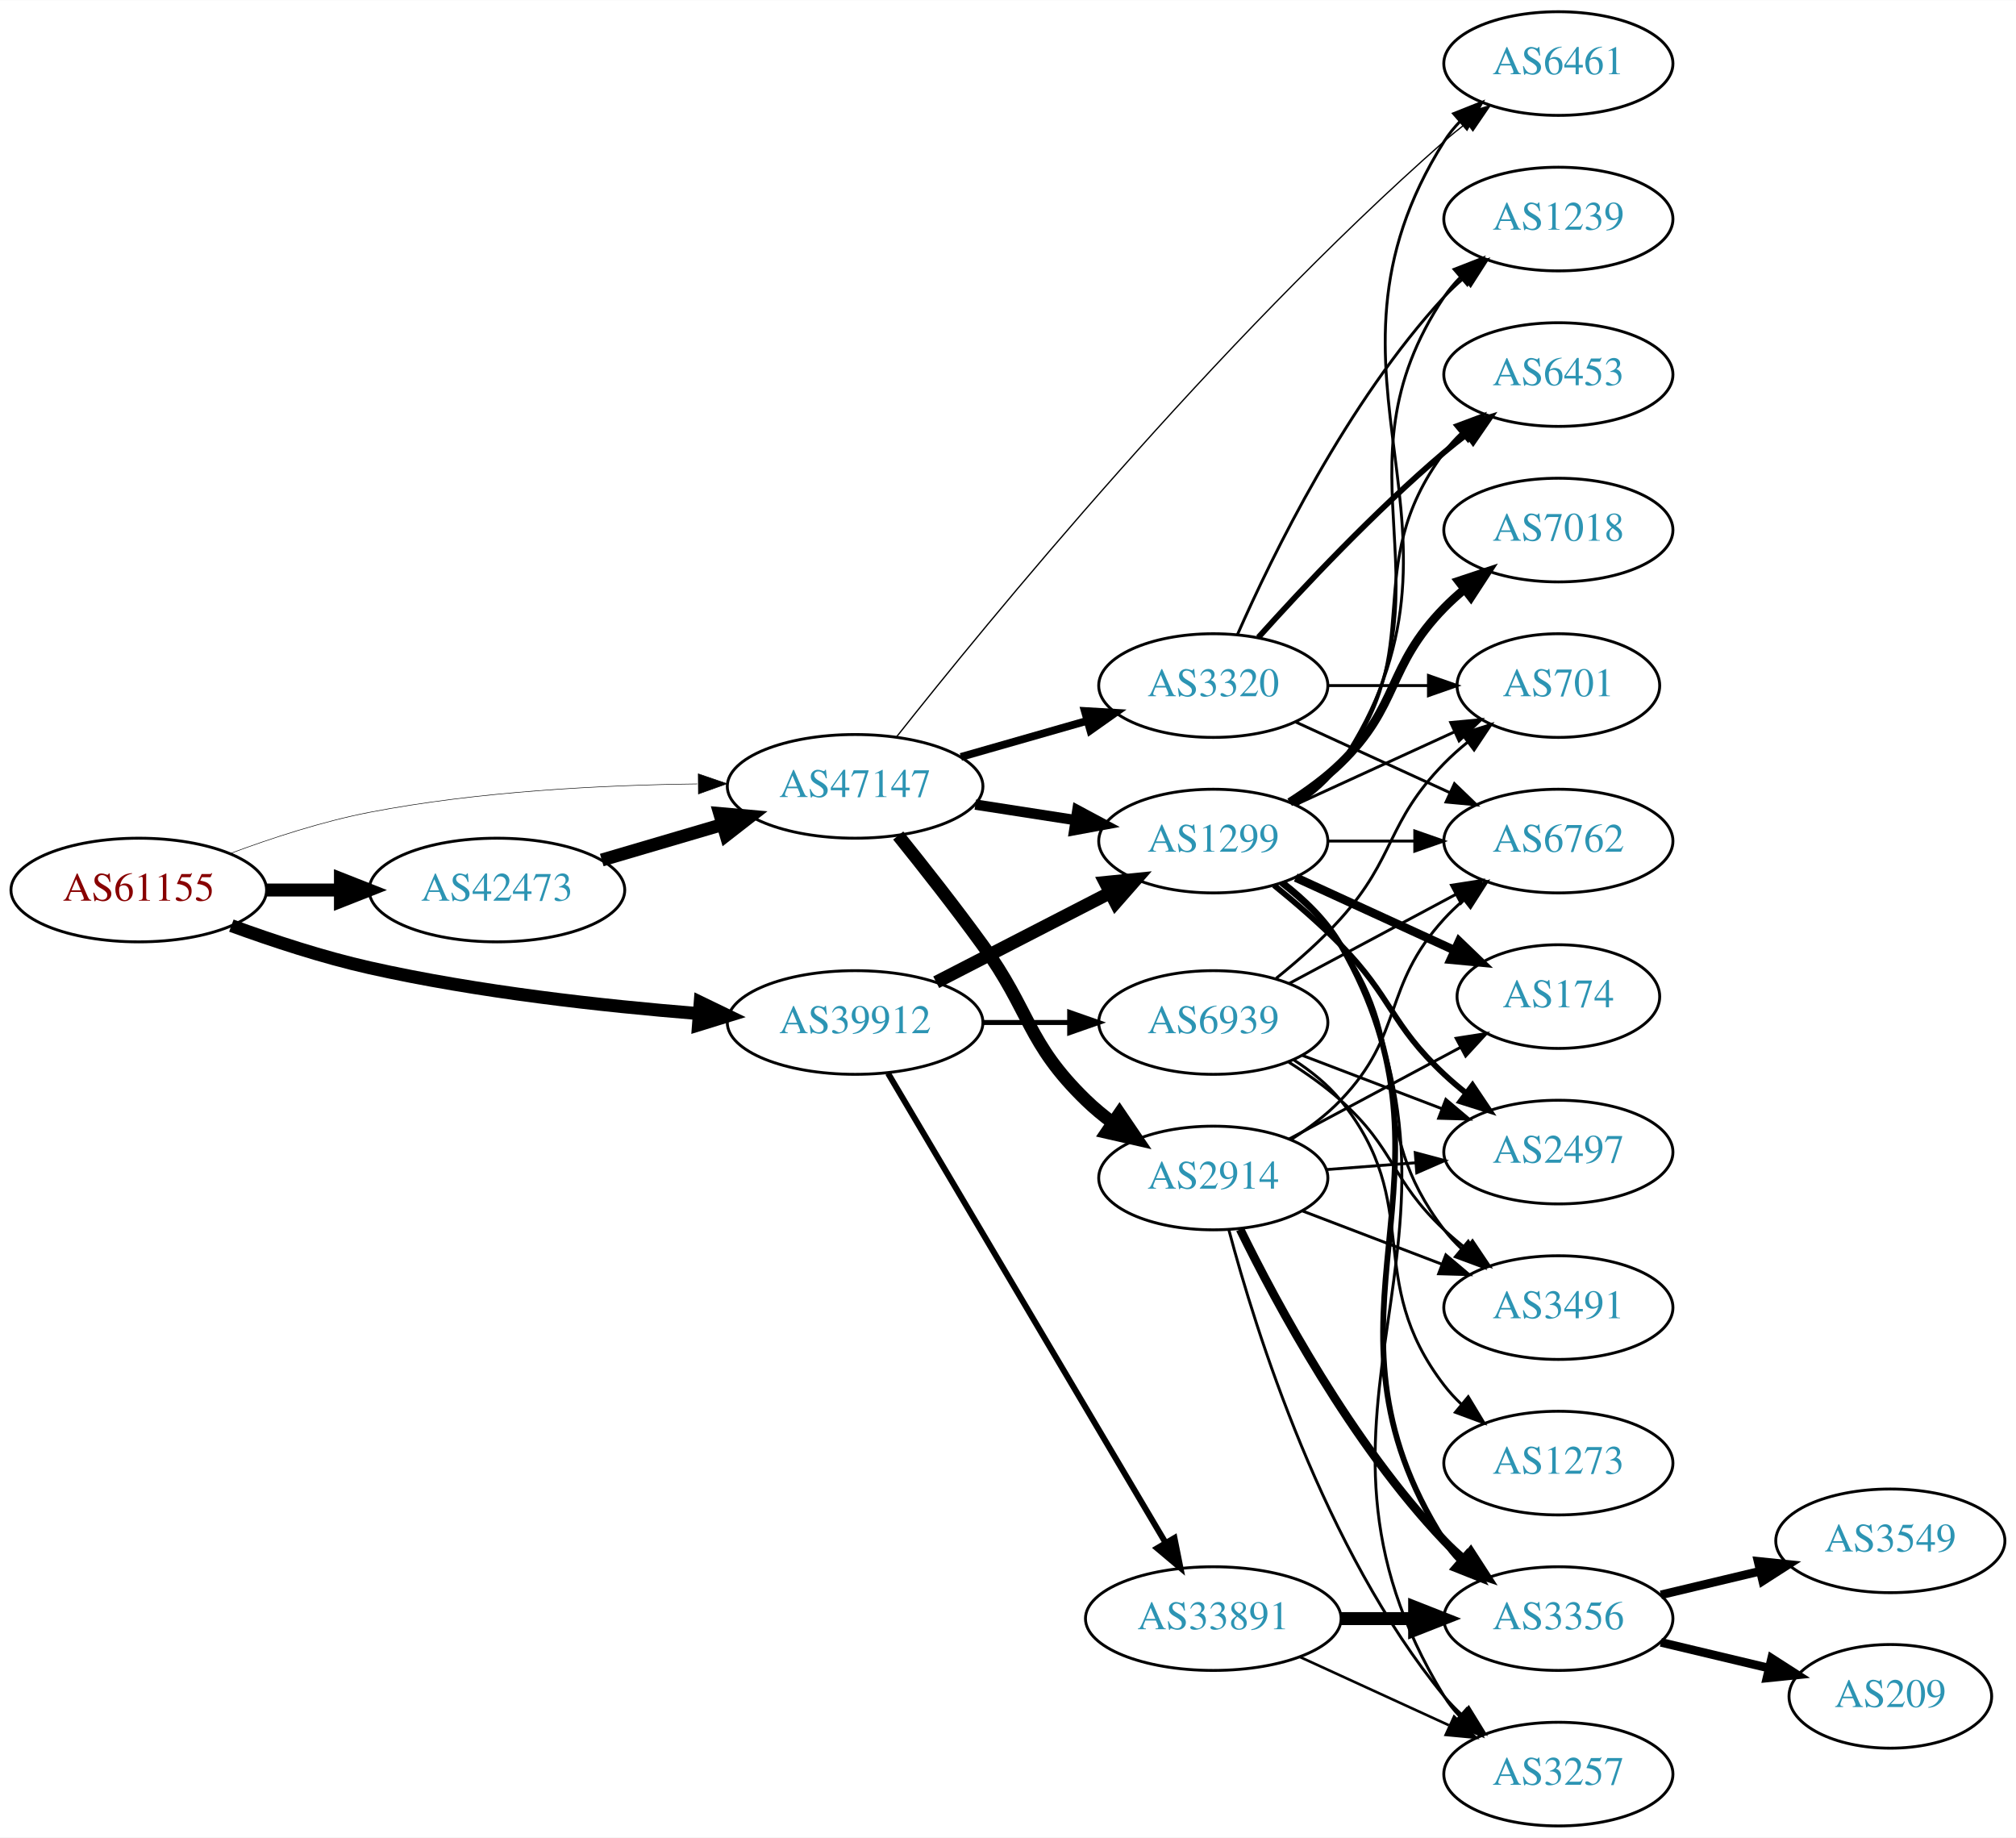
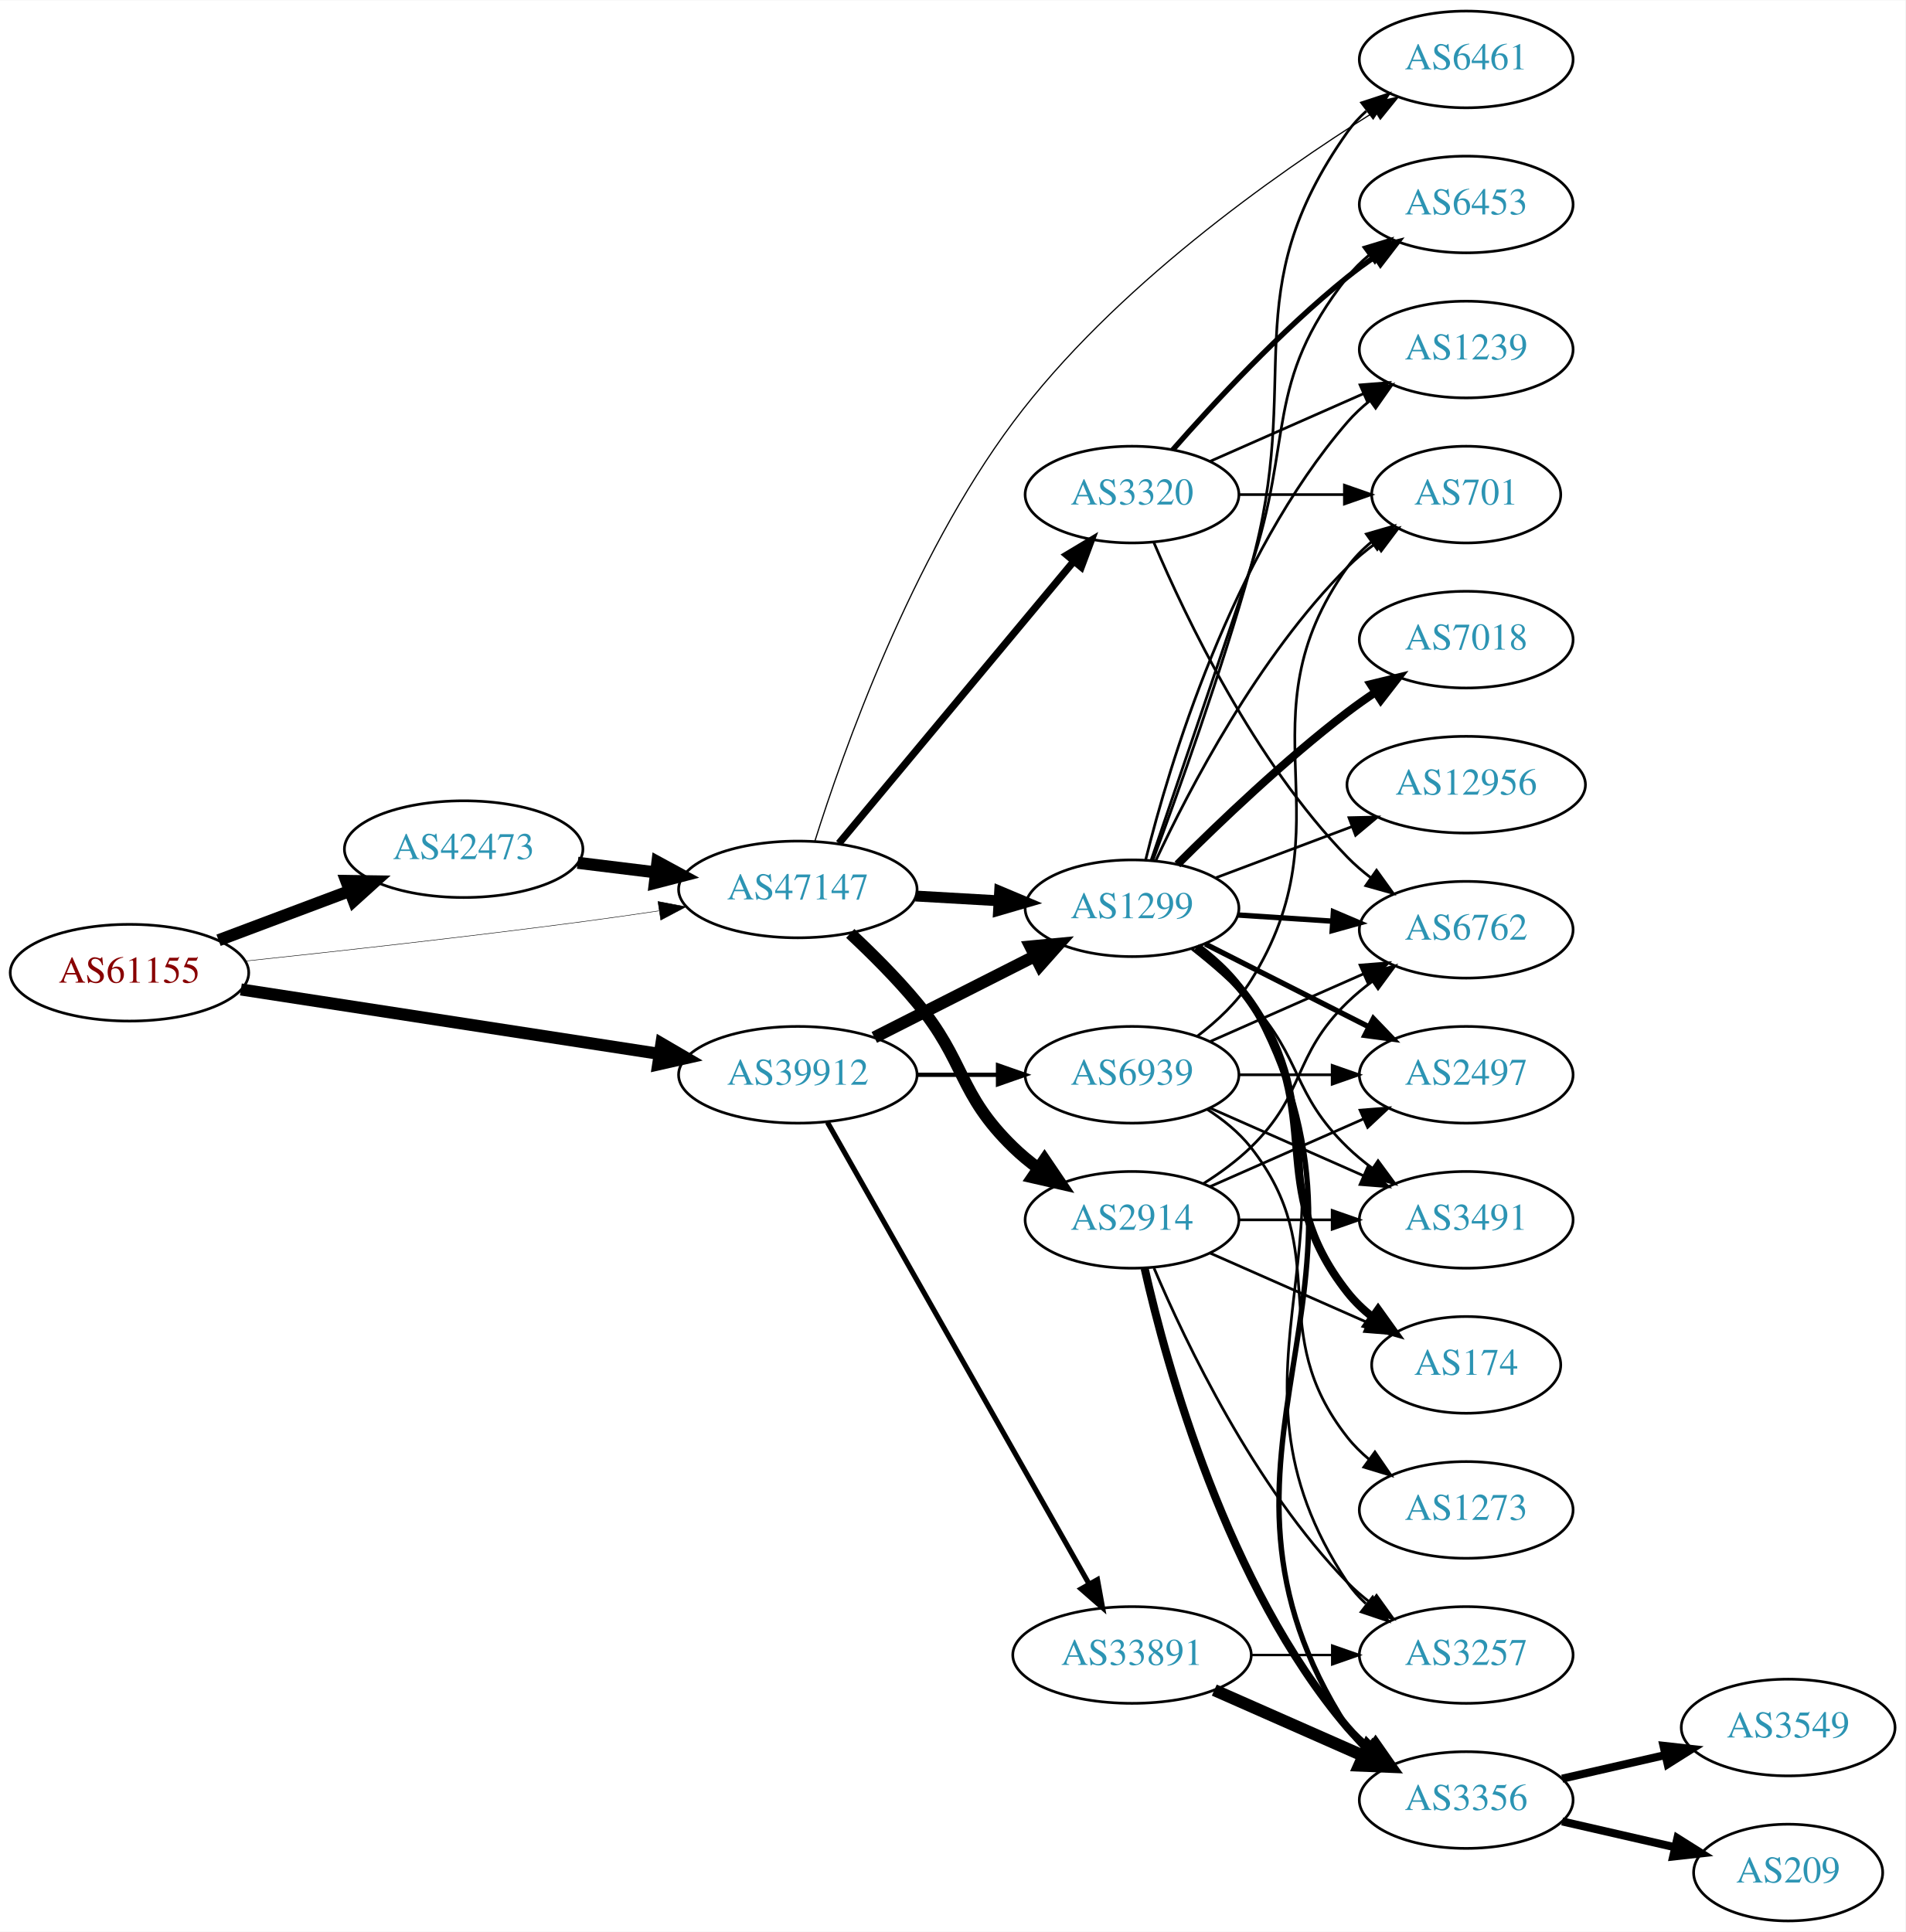
- <svg xmlns="http://www.w3.org/2000/svg" xmlns:xlink="http://www.w3.org/1999/xlink" width="700pt" height="638pt" viewBox="0.00 0.00 700.15 638.00">
-   <g id="graph0" class="graph" transform="scale(1 1) rotate(0) translate(4 634)">
-     <polygon fill="white" stroke="none" points="-4,4 -4,-634 696.155,-634 696.155,4 -4,4" />
+ <svg xmlns="http://www.w3.org/2000/svg" xmlns:xlink="http://www.w3.org/1999/xlink" width="709pt" height="719pt" viewBox="0.00 0.00 709.25 719.00">
+   <g id="graph0" class="graph" transform="scale(1 1) rotate(0) translate(4 715)">
+     <polygon fill="white" stroke="none" points="-4,4 -4,-715 705.254,-715 705.254,4 -4,4" />
    <g id="node1" class="node">
      <g id="a_node1">
        <a xlink:href="/asn/61155" xlink:title="AS61155 ~ CUBiT IT Solutions GmbH [AT]">
-           <ellipse fill="#ffffff" stroke="black" cx="44.196" cy="-325" rx="44.393" ry="18" />
-           <text text-anchor="middle" x="44.196" y="-321.3" font-family="Times,serif" font-size="14.00" fill="#880000">AS61155</text>
+           <ellipse fill="#ffffff" stroke="black" cx="44.196" cy="-353" rx="44.393" ry="18" />
+           <text text-anchor="middle" x="44.196" y="-349.3" font-family="Times,serif" font-size="14.00" fill="#880000">AS61155</text>
        </a>
      </g>
    </g>
    <g id="node2" class="node">
      <g id="a_node2">
        <a xlink:href="/asn/39912" xlink:title="AS39912 ~ oja.at GmbH [AT]">
-           <ellipse fill="#ffffff" stroke="black" cx="292.98" cy="-279" rx="44.393" ry="18" />
-           <text text-anchor="middle" x="292.98" y="-275.3" font-family="Times,serif" font-size="14.00" fill="#2c94b3">AS39912</text>
+           <ellipse fill="#ffffff" stroke="black" cx="292.98" cy="-315" rx="44.393" ry="18" />
+           <text text-anchor="middle" x="292.98" y="-311.3" font-family="Times,serif" font-size="14.00" fill="#2c94b3">AS39912</text>
        </a>
      </g>
    </g>
    <g id="edge1" class="edge">
-       <path fill="none" stroke="black" stroke-width="4.5" d="M76.35,-312.641C90.762,-307.376 108.234,-301.626 124.392,-298 162.032,-289.554 205.315,-284.769 238.464,-282.114" />
-       <polygon fill="black" stroke="black" stroke-width="4.5" points="239.177,-286.009 248.85,-281.325 238.581,-278.156 239.177,-286.009" />
+       <path fill="none" stroke="black" stroke-width="4.5" d="M85.671,-346.768C128.259,-340.21 195.373,-329.876 241.418,-322.786" />
+       <polygon fill="black" stroke="black" stroke-width="4.5" points="242.199,-326.649 251.483,-321.236 241,-318.866 242.199,-326.649" />
    </g>
    <g id="node3" class="node">
      <g id="a_node3">
        <a xlink:href="/asn/42473" xlink:title="AS42473 ~ ANEXIA Internetdienstleistungs GmbH [AT]">
-           <ellipse fill="#ffffff" stroke="black" cx="168.588" cy="-325" rx="44.393" ry="18" />
-           <text text-anchor="middle" x="168.588" y="-321.3" font-family="Times,serif" font-size="14.00" fill="#2c94b3">AS42473</text>
+           <ellipse fill="#ffffff" stroke="black" cx="168.588" cy="-399" rx="44.393" ry="18" />
+           <text text-anchor="middle" x="168.588" y="-395.3" font-family="Times,serif" font-size="14.00" fill="#2c94b3">AS42473</text>
        </a>
      </g>
    </g>
    <g id="edge2" class="edge">
-       <path fill="none" stroke="black" stroke-width="4.5" d="M88.692,-325C96.898,-325 105.569,-325 114.041,-325" />
-       <polygon fill="black" stroke="black" stroke-width="4.5" points="114.233,-328.938 124.233,-325 114.233,-321.063 114.233,-328.938" />
+       <path fill="none" stroke="black" stroke-width="4.5" d="M77.353,-365.086C92.251,-370.685 110.138,-377.408 126.043,-383.386" />
+       <polygon fill="black" stroke="black" stroke-width="4.5" points="124.9,-387.162 135.646,-386.995 127.67,-379.791 124.9,-387.162" />
    </g>
    <g id="node4" class="node">
      <g id="a_node4">
        <a xlink:href="/asn/47147" xlink:title="AS47147 ~ ANEXIA Internetdienstleistungs GmbH [AT]">
-           <ellipse fill="#ffffff" stroke="black" cx="292.98" cy="-361" rx="44.393" ry="18" />
-           <text text-anchor="middle" x="292.98" y="-357.3" font-family="Times,serif" font-size="14.00" fill="#2c94b3">AS47147</text>
+           <ellipse fill="#ffffff" stroke="black" cx="292.98" cy="-384" rx="44.393" ry="18" />
+           <text text-anchor="middle" x="292.98" y="-380.3" font-family="Times,serif" font-size="14.00" fill="#2c94b3">AS47147</text>
        </a>
      </g>
    </g>
    <g id="edge3" class="edge">
-       <path fill="none" stroke="black" stroke-width="0.188" d="M75.879,-337.662C90.344,-343.056 107.991,-348.827 124.392,-352 161.95,-359.266 205.064,-361.447 238.156,-361.847" />
-       <polygon fill="black" stroke="black" stroke-width="0.188" points="238.504,-365.349 248.528,-361.918 238.553,-358.349 238.504,-365.349" />
+       <path fill="none" stroke="black" stroke-width="0.18" d="M87.262,-357.328C121.188,-360.924 170.113,-366.35 212.784,-372 221.997,-373.22 231.797,-374.62 241.249,-376.025" />
+       <polygon fill="black" stroke="black" stroke-width="0.18" points="240.916,-379.514 251.326,-377.541 241.958,-372.592 240.916,-379.514" />
    </g>
    <g id="node5" class="node">
      <g id="a_node5">
        <a xlink:href="/asn/1299" xlink:title="AS1299 ~ Telia Carrier [EU]">
-           <ellipse fill="#ffffff" stroke="black" cx="417.373" cy="-342" rx="39.794" ry="18" />
-           <text text-anchor="middle" x="417.373" y="-338.3" font-family="Times,serif" font-size="14.00" fill="#2c94b3">AS1299</text>
+           <ellipse fill="#ffffff" stroke="black" cx="417.373" cy="-377" rx="39.794" ry="18" />
+           <text text-anchor="middle" x="417.373" y="-373.3" font-family="Times,serif" font-size="14.00" fill="#2c94b3">AS1299</text>
        </a>
      </g>
    </g>
    <g id="edge4" class="edge">
-       <path fill="none" stroke="black" stroke-width="4.5" d="M321.143,-292.982C338.937,-302.141 362.358,-314.197 381.521,-324.061" />
-       <polygon fill="black" stroke="black" stroke-width="4.5" points="379.849,-327.628 390.543,-328.704 383.453,-320.627 379.849,-327.628" />
+       <path fill="none" stroke="black" stroke-width="4.5" d="M321.448,-328.914C339.133,-337.873 362.285,-349.601 381.297,-359.232" />
+       <polygon fill="black" stroke="black" stroke-width="4.5" points="379.555,-362.763 390.255,-363.77 383.113,-355.738 379.555,-362.763" />
    </g>
    <g id="node6" class="node">
      <g id="a_node6">
        <a xlink:href="/asn/33891" xlink:title="AS33891 ~ CORE-BACKBONE GMBH GLOBAL NETWORK [DE]">
-           <ellipse fill="#ffffff" stroke="black" cx="417.373" cy="-72" rx="44.393" ry="18" />
-           <text text-anchor="middle" x="417.373" y="-68.3" font-family="Times,serif" font-size="14.00" fill="#2c94b3">AS33891</text>
+           <ellipse fill="#ffffff" stroke="black" cx="417.373" cy="-99" rx="44.393" ry="18" />
+           <text text-anchor="middle" x="417.373" y="-95.3" font-family="Times,serif" font-size="14.00" fill="#2c94b3">AS33891</text>
        </a>
      </g>
    </g>
    <g id="edge5" class="edge">
-       <path fill="none" stroke="black" stroke-width="2.077" d="M304.415,-261.351C325.958,-224.917 375.451,-141.209 400.796,-98.345" />
-       <polygon fill="black" stroke="black" stroke-width="2.077" points="403.887,-99.993 405.964,-89.604 397.861,-96.431 403.887,-99.993" />
+       <path fill="none" stroke="black" stroke-width="1.929" d="M303.996,-297.324C325.476,-259.416 376.07,-170.127 401.39,-125.441" />
+       <polygon fill="black" stroke="black" stroke-width="1.929" points="404.505,-127.043 406.39,-116.617 398.415,-123.592 404.505,-127.043" />
    </g>
    <g id="node7" class="node">
      <g id="a_node7">
        <a xlink:href="/asn/6939" xlink:title="AS6939 ~ Hurricane Electric LLC [US]">
-           <ellipse fill="#ffffff" stroke="black" cx="417.373" cy="-279" rx="39.794" ry="18" />
-           <text text-anchor="middle" x="417.373" y="-275.3" font-family="Times,serif" font-size="14.00" fill="#2c94b3">AS6939</text>
+           <ellipse fill="#ffffff" stroke="black" cx="417.373" cy="-315" rx="39.794" ry="18" />
+           <text text-anchor="middle" x="417.373" y="-311.3" font-family="Times,serif" font-size="14.00" fill="#2c94b3">AS6939</text>
        </a>
      </g>
    </g>
    <g id="edge6" class="edge">
-       <path fill="none" stroke="black" stroke-width="1.731" d="M337.476,-279C347.165,-279 357.502,-279 367.394,-279" />
-       <polygon fill="black" stroke="black" stroke-width="1.731" points="367.497,-282.5 377.497,-279 367.497,-275.5 367.497,-282.5" />
-     </g>
-     <g id="edge22" class="edge">
-       <path fill="none" stroke="black" stroke-width="4.5" d="M204.989,-335.413C218.056,-339.256 233.043,-343.664 246.854,-347.727" />
-       <polygon fill="black" stroke="black" stroke-width="4.5" points="245.954,-351.566 256.659,-350.611 248.177,-344.011 245.954,-351.566" />
+       <path fill="none" stroke="black" stroke-width="1.607" d="M337.476,-315C347.165,-315 357.502,-315 367.394,-315" />
+       <polygon fill="black" stroke="black" stroke-width="1.607" points="367.497,-318.5 377.497,-315 367.497,-311.5 367.497,-318.5" />
    </g>
    <g id="edge23" class="edge">
-       <path fill="none" stroke="black" stroke-width="3.6" d="M334.735,-354.673C345.809,-352.954 357.892,-351.078 369.285,-349.31" />
-       <polygon fill="black" stroke="black" stroke-width="3.6" points="370.161,-352.716 379.506,-347.723 369.087,-345.799 370.161,-352.716" />
+       <path fill="none" stroke="black" stroke-width="4.5" d="M211.025,-393.922C220.392,-392.774 230.452,-391.541 240.186,-390.348" />
+       <polygon fill="black" stroke="black" stroke-width="4.5" points="240.723,-394.249 250.17,-389.124 239.765,-386.432 240.723,-394.249" />
+     </g>
+     <g id="edge24" class="edge">
+       <path fill="none" stroke="black" stroke-width="4.05" d="M336.787,-381.552C346.817,-380.978 357.574,-380.363 367.834,-379.776" />
+       <polygon fill="black" stroke="black" stroke-width="4.05" points="368.102,-383.31 377.883,-379.201 367.697,-376.234 368.102,-383.31" />
    </g>
    <g id="node14" class="node">
      <g id="a_node14">
-         <a xlink:href="/asn/6461" xlink:title="AS6461 ~ Zayo Bandwidth [US]">
-           <ellipse fill="#ffffff" stroke="black" cx="537.215" cy="-612" rx="39.794" ry="18" />
-           <text text-anchor="middle" x="537.215" y="-608.3" font-family="Times,serif" font-size="14.00" fill="#2c94b3">AS6461</text>
-         </a>
-       </g>
-     </g>
-     <g id="edge26" class="edge">
-       <path fill="none" stroke="black" stroke-width="0.45" d="M307.383,-378.207C338.383,-417.422 418.456,-515.409 497.569,-585 500.027,-587.162 502.66,-589.308 505.354,-591.39" />
-       <polygon fill="black" stroke="black" stroke-width="0.45" points="503.377,-594.28 513.503,-597.394 507.529,-588.645 503.377,-594.28" />
-     </g>
-     <g id="node21" class="node">
-       <g id="a_node21">
-         <a xlink:href="/asn/2914" xlink:title="AS2914 ~ NTT America, Inc. [US]">
-           <ellipse fill="#ffffff" stroke="black" cx="417.373" cy="-225" rx="39.794" ry="18" />
-           <text text-anchor="middle" x="417.373" y="-221.3" font-family="Times,serif" font-size="14.00" fill="#2c94b3">AS2914</text>
-         </a>
-       </g>
-     </g>
-     <g id="edge24" class="edge">
-       <path fill="none" stroke="black" stroke-width="4.5" d="M307.949,-343.924C316.584,-333.197 327.775,-318.979 337.176,-306 354.097,-282.64 352.483,-272.094 373.176,-252 376.022,-249.237 379.195,-246.614 382.496,-244.166" />
-       <polygon fill="black" stroke="black" stroke-width="4.5" points="384.808,-247.355 390.843,-238.462 380.365,-240.852 384.808,-247.355" />
+         <a xlink:href="/asn/6461" xlink:title="AS6461 ~ ZAYO-6461 [US]">
+           <ellipse fill="#ffffff" stroke="black" cx="541.765" cy="-693" rx="39.794" ry="18" />
+           <text text-anchor="middle" x="541.765" y="-689.3" font-family="Times,serif" font-size="14.00" fill="#2c94b3">AS6461</text>
+         </a>
+       </g>
+     </g>
+     <g id="edge27" class="edge">
+       <path fill="none" stroke="black" stroke-width="0.45" d="M299.286,-401.873C309.696,-434.973 335.144,-507.075 373.176,-558 410.479,-607.948 470.352,-650.137 507.525,-673.462" />
+       <polygon fill="black" stroke="black" stroke-width="0.45" points="506.112,-676.703 516.46,-678.979 509.79,-670.747 506.112,-676.703" />
    </g>
    <g id="node22" class="node">
      <g id="a_node22">
        <a xlink:href="/asn/3320" xlink:title="AS3320 ~ DTAG [DE]">
-           <ellipse fill="#ffffff" stroke="black" cx="417.373" cy="-396" rx="39.794" ry="18" />
-           <text text-anchor="middle" x="417.373" y="-392.3" font-family="Times,serif" font-size="14.00" fill="#2c94b3">AS3320</text>
+           <ellipse fill="#ffffff" stroke="black" cx="417.373" cy="-531" rx="39.794" ry="18" />
+           <text text-anchor="middle" x="417.373" y="-527.3" font-family="Times,serif" font-size="14.00" fill="#2c94b3">AS3320</text>
        </a>
      </g>
    </g>
    <g id="edge25" class="edge">
-       <path fill="none" stroke="black" stroke-width="2.7" d="M329.71,-371.218C343.469,-375.152 359.318,-379.684 373.67,-383.788" />
-       <polygon fill="black" stroke="black" stroke-width="2.7" points="372.745,-387.164 383.322,-386.549 374.67,-380.434 372.745,-387.164" />
+       <path fill="none" stroke="black" stroke-width="2.7" d="M308.26,-401.15C329.817,-427.042 370.785,-476.247 395.633,-506.09" />
+       <polygon fill="black" stroke="black" stroke-width="2.7" points="393.096,-508.513 402.184,-513.959 398.475,-504.034 393.096,-508.513" />
+     </g>
+     <g id="node23" class="node">
+       <g id="a_node23">
+         <a xlink:href="/asn/2914" xlink:title="AS2914 ~ NTT America, Inc. [US]">
+           <ellipse fill="#ffffff" stroke="black" cx="417.373" cy="-261" rx="39.794" ry="18" />
+           <text text-anchor="middle" x="417.373" y="-257.3" font-family="Times,serif" font-size="14.00" fill="#2c94b3">AS2914</text>
+         </a>
+       </g>
+     </g>
+     <g id="edge26" class="edge">
+       <path fill="none" stroke="black" stroke-width="4.5" d="M312.497,-367.633C320.482,-360.172 329.686,-351.007 337.176,-342 355.62,-319.822 352.483,-308.094 373.176,-288 376.022,-285.237 379.195,-282.614 382.496,-280.166" />
+       <polygon fill="black" stroke="black" stroke-width="4.5" points="384.808,-283.355 390.843,-274.462 380.365,-276.852 384.808,-283.355" />
    </g>
    <g id="node8" class="node">
      <g id="a_node8">
-         <a xlink:href="/asn/2497" xlink:title="AS2497 ~ Internet Initiative Japan Inc. [JP]">
-           <ellipse fill="#ffffff" stroke="black" cx="537.215" cy="-234" rx="39.794" ry="18" />
-           <text text-anchor="middle" x="537.215" y="-230.3" font-family="Times,serif" font-size="14.00" fill="#2c94b3">AS2497</text>
+         <a xlink:href="/asn/174" xlink:title="AS174 ~ Cogent Communications [US]">
+           <ellipse fill="#ffffff" stroke="black" cx="541.765" cy="-207" rx="35.194" ry="18" />
+           <text text-anchor="middle" x="541.765" y="-203.3" font-family="Times,serif" font-size="14.00" fill="#2c94b3">AS174</text>
        </a>
      </g>
    </g>
    <g id="edge7" class="edge">
-       <path fill="none" stroke="black" stroke-width="2" d="M438.458,-326.665C446,-320.552 454.462,-313.251 461.569,-306 479.497,-287.709 478.88,-278.513 497.569,-261 499.958,-258.761 502.543,-256.563 505.206,-254.447" />
-       <polygon fill="black" stroke="black" stroke-width="2" points="507.395,-257.181 513.307,-248.389 503.202,-251.576 507.395,-257.181" />
+       <path fill="none" stroke="black" stroke-width="3" d="M441.27,-362.346C448.59,-356.727 456.183,-349.776 461.569,-342 490.379,-300.407 466.27,-273.754 497.569,-234 500.215,-230.639 503.404,-227.583 506.835,-224.839" />
+       <polygon fill="black" stroke="black" stroke-width="3" points="508.973,-227.614 515.142,-219 504.948,-221.887 508.973,-227.614" />
    </g>
    <g id="node9" class="node">
      <g id="a_node9">
        <a xlink:href="/asn/7018" xlink:title="AS7018 ~ AT&amp;T Services, Inc. [US]">
-           <ellipse fill="#ffffff" stroke="black" cx="537.215" cy="-450" rx="39.794" ry="18" />
-           <text text-anchor="middle" x="537.215" y="-446.3" font-family="Times,serif" font-size="14.00" fill="#2c94b3">AS7018</text>
+           <ellipse fill="#ffffff" stroke="black" cx="541.765" cy="-477" rx="39.794" ry="18" />
+           <text text-anchor="middle" x="541.765" y="-473.3" font-family="Times,serif" font-size="14.00" fill="#2c94b3">AS7018</text>
        </a>
      </g>
    </g>
    <g id="edge8" class="edge">
-       <path fill="none" stroke="black" stroke-width="3" d="M443.902,-355.462C450.064,-359.362 456.366,-363.948 461.569,-369 482.262,-389.094 477.396,-402.383 497.569,-423 499.661,-425.139 501.945,-427.218 504.322,-429.21" />
-       <polygon fill="black" stroke="black" stroke-width="3" points="502.565,-432.275 512.621,-435.611 506.84,-426.732 502.565,-432.275" />
+       <path fill="none" stroke="black" stroke-width="3" d="M434.271,-393.319C449.729,-408.772 474.227,-432.194 497.569,-450 500.891,-452.534 504.458,-455.053 508.067,-457.475" />
+       <polygon fill="black" stroke="black" stroke-width="3" points="506.171,-460.417 516.468,-462.915 509.976,-454.542 506.171,-460.417" />
    </g>
    <g id="node10" class="node">
      <g id="a_node10">
-         <a xlink:href="/asn/1239" xlink:title="AS1239 ~ Sprint [US]">
-           <ellipse fill="#ffffff" stroke="black" cx="537.215" cy="-558" rx="39.794" ry="18" />
-           <text text-anchor="middle" x="537.215" y="-554.3" font-family="Times,serif" font-size="14.00" fill="#2c94b3">AS1239</text>
+         <a xlink:href="/asn/6762" xlink:title="AS6762 ~ TELECOM ITALIA SPARKLE S.p.A. [IT]">
+           <ellipse fill="#ffffff" stroke="black" cx="541.765" cy="-369" rx="39.794" ry="18" />
+           <text text-anchor="middle" x="541.765" y="-365.3" font-family="Times,serif" font-size="14.00" fill="#2c94b3">AS6762</text>
        </a>
      </g>
    </g>
    <g id="edge9" class="edge">
-       <path fill="none" stroke="black" d="M446.206,-354.838C452.021,-358.661 457.586,-363.367 461.569,-369 504.148,-429.225 456.544,-469.706 497.569,-531 499.19,-533.423 501.109,-535.695 503.211,-537.81" />
-       <polygon fill="black" stroke="black" points="501.024,-540.546 510.896,-544.393 505.578,-535.229 501.024,-540.546" />
+       <path fill="none" stroke="black" stroke-width="2" d="M456.762,-374.491C467.932,-373.761 480.285,-372.953 492.002,-372.187" />
+       <polygon fill="black" stroke="black" stroke-width="2" points="492.34,-375.673 502.09,-371.528 491.883,-368.688 492.34,-375.673" />
    </g>
    <g id="node11" class="node">
      <g id="a_node11">
        <a xlink:href="/asn/6453" xlink:title="AS6453 ~ TATA COMMUNICATIONS (AMERICA) INC [US]">
-           <ellipse fill="#ffffff" stroke="black" cx="537.215" cy="-504" rx="39.794" ry="18" />
-           <text text-anchor="middle" x="537.215" y="-500.3" font-family="Times,serif" font-size="14.00" fill="#2c94b3">AS6453</text>
+           <ellipse fill="#ffffff" stroke="black" cx="541.765" cy="-639" rx="39.794" ry="18" />
+           <text text-anchor="middle" x="541.765" y="-635.3" font-family="Times,serif" font-size="14.00" fill="#2c94b3">AS6453</text>
        </a>
      </g>
    </g>
    <g id="edge10" class="edge">
-       <path fill="none" stroke="black" d="M445.344,-354.855C451.332,-358.72 457.192,-363.441 461.569,-369 492.867,-408.754 467.297,-436.458 497.569,-477 499.313,-479.336 501.321,-481.545 503.484,-483.617" />
-       <polygon fill="black" stroke="black" points="501.362,-486.405 511.284,-490.118 505.843,-481.027 501.362,-486.405" />
+       <path fill="none" stroke="black" d="M424.559,-395.075C432.977,-419.694 448.488,-465.154 461.569,-504 477.715,-551.951 466.27,-572.246 497.569,-612 499.894,-614.953 502.637,-617.67 505.596,-620.147" />
+       <polygon fill="black" stroke="black" points="503.656,-623.064 513.793,-626.145 507.789,-617.415 503.656,-623.064" />
    </g>
    <g id="node12" class="node">
      <g id="a_node12">
-         <a xlink:href="/asn/701" xlink:title="AS701 ~ UUNET [US]">
-           <ellipse fill="#ffffff" stroke="black" cx="537.215" cy="-396" rx="35.194" ry="18" />
-           <text text-anchor="middle" x="537.215" y="-392.3" font-family="Times,serif" font-size="14.00" fill="#2c94b3">AS701</text>
+         <a xlink:href="/asn/3491" xlink:title="AS3491 ~ PCCW Global, Inc. [US]">
+           <ellipse fill="#ffffff" stroke="black" cx="541.765" cy="-261" rx="39.794" ry="18" />
+           <text text-anchor="middle" x="541.765" y="-257.3" font-family="Times,serif" font-size="14.00" fill="#2c94b3">AS3491</text>
        </a>
      </g>
    </g>
    <g id="edge11" class="edge">
-       <path fill="none" stroke="black" d="M446.001,-354.661C462.418,-362.183 483.399,-371.798 500.996,-379.861" />
-       <polygon fill="black" stroke="black" points="499.824,-383.174 510.373,-384.158 502.74,-376.811 499.824,-383.174" />
+       <path fill="none" stroke="black" d="M439.703,-361.798C447.055,-356.036 455.068,-349.135 461.569,-342 480.995,-320.678 476.875,-308.094 497.569,-288 500.414,-285.237 503.588,-282.614 506.888,-280.166" />
+       <polygon fill="black" stroke="black" points="508.953,-282.994 515.236,-274.462 505.004,-277.214 508.953,-282.994" />
    </g>
    <g id="node13" class="node">
      <g id="a_node13">
-         <a xlink:href="/asn/174" xlink:title="AS174 ~ Cogent Communications [US]">
-           <ellipse fill="#ffffff" stroke="black" cx="537.215" cy="-288" rx="35.194" ry="18" />
-           <text text-anchor="middle" x="537.215" y="-284.3" font-family="Times,serif" font-size="14.00" fill="#2c94b3">AS174</text>
+         <a xlink:href="/asn/701" xlink:title="AS701 ~ UUNET [US]">
+           <ellipse fill="#ffffff" stroke="black" cx="541.765" cy="-531" rx="35.194" ry="18" />
+           <text text-anchor="middle" x="541.765" y="-527.3" font-family="Times,serif" font-size="14.00" fill="#2c94b3">AS701</text>
        </a>
      </g>
    </g>
    <g id="edge12" class="edge">
-       <path fill="none" stroke="black" stroke-width="3" d="M446.001,-329.339C462.418,-321.817 483.399,-312.202 500.996,-304.139" />
-       <polygon fill="black" stroke="black" stroke-width="3" points="502.74,-307.189 510.373,-299.842 499.824,-300.826 502.74,-307.189" />
+       <path fill="none" stroke="black" d="M426.223,-394.747C438.503,-421.017 464.33,-470.726 497.569,-504 500.748,-507.183 504.37,-510.167 508.133,-512.906" />
+       <polygon fill="black" stroke="black" points="506.221,-515.838 516.478,-518.492 510.115,-510.021 506.221,-515.838" />
    </g>
    <g id="edge13" class="edge">
-       <path fill="none" stroke="black" d="M446.427,-354.687C452.232,-358.515 457.738,-363.263 461.569,-369 515.607,-449.944 445.619,-502.7 497.569,-585 499.125,-587.466 500.997,-589.768 503.066,-591.905" />
-       <polygon fill="black" stroke="black" points="500.845,-594.611 510.689,-598.528 505.435,-589.327 500.845,-594.611" />
+       <path fill="none" stroke="black" d="M425.15,-394.893C434.238,-419.305 450.507,-464.532 461.569,-504 481.473,-575.02 454.989,-605.775 497.569,-666 499.56,-668.816 501.947,-671.401 504.563,-673.76" />
+       <polygon fill="black" stroke="black" points="502.862,-676.865 512.931,-680.162 507.115,-671.306 502.862,-676.865" />
    </g>
    <g id="node15" class="node">
      <g id="a_node15">
-         <a xlink:href="/asn/6762" xlink:title="AS6762 ~ TELECOM ITALIA SPARKLE S.p.A. [IT]">
-           <ellipse fill="#ffffff" stroke="black" cx="537.215" cy="-342" rx="39.794" ry="18" />
-           <text text-anchor="middle" x="537.215" y="-338.3" font-family="Times,serif" font-size="14.00" fill="#2c94b3">AS6762</text>
+         <a xlink:href="/asn/2497" xlink:title="AS2497 ~ Internet Initiative Japan Inc. [JP]">
+           <ellipse fill="#ffffff" stroke="black" cx="541.765" cy="-315" rx="39.794" ry="18" />
+           <text text-anchor="middle" x="541.765" y="-311.3" font-family="Times,serif" font-size="14.00" fill="#2c94b3">AS2497</text>
        </a>
      </g>
    </g>
    <g id="edge14" class="edge">
-       <path fill="none" stroke="black" d="M457.285,-342C466.839,-342 477.188,-342 487.151,-342" />
-       <polygon fill="black" stroke="black" points="487.343,-345.5 497.343,-342 487.343,-338.5 487.343,-345.5" />
+       <path fill="none" stroke="black" stroke-width="2" d="M444.629,-363.699C462.375,-354.71 486.017,-342.733 505.415,-332.907" />
+       <polygon fill="black" stroke="black" stroke-width="2" points="507.213,-335.92 514.552,-328.279 504.05,-329.675 507.213,-335.92" />
    </g>
    <g id="node16" class="node">
      <g id="a_node16">
-         <a xlink:href="/asn/3491" xlink:title="AS3491 ~ PCCW Global, Inc. [US]">
-           <ellipse fill="#ffffff" stroke="black" cx="537.215" cy="-180" rx="39.794" ry="18" />
-           <text text-anchor="middle" x="537.215" y="-176.3" font-family="Times,serif" font-size="14.00" fill="#2c94b3">AS3491</text>
+         <a xlink:href="/asn/1239" xlink:title="AS1239 ~ Sprint [US]">
+           <ellipse fill="#ffffff" stroke="black" cx="541.765" cy="-585" rx="39.794" ry="18" />
+           <text text-anchor="middle" x="541.765" y="-581.3" font-family="Times,serif" font-size="14.00" fill="#2c94b3">AS1239</text>
        </a>
      </g>
    </g>
    <g id="edge15" class="edge">
-       <path fill="none" stroke="black" d="M440.693,-327.087C448.138,-321.229 455.957,-313.988 461.569,-306 488.481,-267.689 469.053,-244.133 497.569,-207 499.345,-204.687 501.375,-202.496 503.554,-200.436" />
-       <polygon fill="black" stroke="black" points="505.91,-203.028 511.384,-193.957 501.448,-197.635 505.91,-203.028" />
+       <path fill="none" stroke="black" d="M422.472,-395.115C431.141,-430.063 454.19,-507.767 497.569,-558 500.025,-560.845 502.857,-563.489 505.871,-565.921" />
+       <polygon fill="black" stroke="black" points="503.978,-568.871 514.144,-571.855 508.058,-563.183 503.978,-568.871" />
    </g>
    <g id="node17" class="node">
      <g id="a_node17">
-         <a xlink:href="/asn/3356" xlink:title="AS3356 ~ Level 3 Parent, LLC [US]">
-           <ellipse fill="#ffffff" stroke="black" cx="537.215" cy="-72" rx="39.794" ry="18" />
-           <text text-anchor="middle" x="537.215" y="-68.3" font-family="Times,serif" font-size="14.00" fill="#2c94b3">AS3356</text>
+         <a xlink:href="/asn/12956" xlink:title="AS12956 ~ TELXIUS [ES]">
+           <ellipse fill="#ffffff" stroke="black" cx="541.765" cy="-423" rx="44.393" ry="18" />
+           <text text-anchor="middle" x="541.765" y="-419.3" font-family="Times,serif" font-size="14.00" fill="#2c94b3">AS12956</text>
        </a>
      </g>
    </g>
    <g id="edge16" class="edge">
-       <path fill="none" stroke="black" stroke-width="2" d="M441.502,-327.604C449.023,-321.794 456.683,-314.452 461.569,-306 508.3,-225.153 447.446,-177.789 497.569,-99 499.134,-96.54 501.012,-94.242 503.085,-92.108" />
-       <polygon fill="black" stroke="black" stroke-width="2" points="505.454,-94.686 510.717,-85.49 500.868,-89.397 505.454,-94.686" />
+       <path fill="none" stroke="black" d="M448.627,-388.371C463.894,-394.109 482.648,-401.157 499.242,-407.394" />
+       <polygon fill="black" stroke="black" points="498.128,-410.714 508.72,-410.956 500.591,-404.162 498.128,-410.714" />
    </g>
    <g id="node18" class="node">
      <g id="a_node18">
-         <a xlink:href="/asn/3257" xlink:title="AS3257 ~ GTT [DE]">
-           <ellipse fill="#ffffff" stroke="black" cx="537.215" cy="-18" rx="39.794" ry="18" />
-           <text text-anchor="middle" x="537.215" y="-14.3" font-family="Times,serif" font-size="14.00" fill="#2c94b3">AS3257</text>
+         <a xlink:href="/asn/3356" xlink:title="AS3356 ~ Level 3 Parent, LLC [US]">
+           <ellipse fill="#ffffff" stroke="black" cx="541.765" cy="-45" rx="39.794" ry="18" />
+           <text text-anchor="middle" x="541.765" y="-41.3" font-family="Times,serif" font-size="14.00" fill="#2c94b3">AS3356</text>
        </a>
      </g>
    </g>
    <g id="edge17" class="edge">
-       <path fill="none" stroke="black" d="M441.668,-327.698C449.205,-321.897 456.832,-314.536 461.569,-306 518.379,-203.606 436.46,-144.889 497.569,-45 499.09,-42.513 500.937,-40.195 502.988,-38.047" />
-       <polygon fill="black" stroke="black" points="505.359,-40.624 510.579,-31.404 500.749,-35.356 505.359,-40.624" />
-     </g>
-     <g id="edge19" class="edge">
-       <path fill="none" stroke="black" stroke-width="4.5" d="M461.584,-72C469.896,-72 478.659,-72 487.141,-72" />
-       <polygon fill="black" stroke="black" stroke-width="4.5" points="487.3,-75.938 497.3,-72 487.3,-68.063 487.3,-75.938" />
-     </g>
-     <g id="edge18" class="edge">
-       <path fill="none" stroke="black" stroke-width="0.9" d="M447.502,-58.652C463.113,-51.498 482.511,-42.609 499.183,-34.969" />
-       <polygon fill="black" stroke="black" stroke-width="0.9" points="501.002,-37.986 508.635,-30.638 498.086,-31.622 501.002,-37.986" />
-     </g>
-     <g id="edge38" class="edge">
-       <path fill="none" stroke="black" d="M448.414,-267.528C463.096,-261.921 480.957,-255.101 496.727,-249.079" />
-       <polygon fill="black" stroke="black" points="498.135,-252.288 506.228,-245.451 495.638,-245.749 498.135,-252.288" />
-     </g>
-     <g id="edge37" class="edge">
-       <path fill="none" stroke="black" d="M439.236,-294.368C446.704,-300.374 454.913,-307.593 461.569,-315 480.847,-336.455 477.396,-348.383 497.569,-369 500.048,-371.534 502.794,-373.983 505.647,-376.304" />
-       <polygon fill="black" stroke="black" points="503.738,-379.248 513.832,-382.468 507.95,-373.657 503.738,-379.248" />
-     </g>
-     <g id="edge39" class="edge">
-       <path fill="none" stroke="black" d="M443.653,-292.515C460.546,-301.547 482.988,-313.544 501.544,-323.464" />
-       <polygon fill="black" stroke="black" points="500.101,-326.662 510.57,-328.29 503.401,-320.489 500.101,-326.662" />
-     </g>
-     <g id="edge40" class="edge">
-       <path fill="none" stroke="black" d="M443.605,-265.218C449.773,-261.325 456.152,-256.822 461.569,-252 480.7,-234.97 478.88,-224.513 497.569,-207 499.958,-204.761 502.543,-202.563 505.206,-200.447" />
-       <polygon fill="black" stroke="black" points="507.395,-203.181 513.307,-194.389 503.202,-197.576 507.395,-203.181" />
-     </g>
-     <g id="node23" class="node">
-       <g id="a_node23">
-         <a xlink:href="/asn/1273" xlink:title="AS1273 ~ Vodafone Group PLC [EU]">
-           <ellipse fill="#ffffff" stroke="black" cx="537.215" cy="-126" rx="39.794" ry="18" />
-           <text text-anchor="middle" x="537.215" y="-122.3" font-family="Times,serif" font-size="14.00" fill="#2c94b3">AS1273</text>
-         </a>
-       </g>
-     </g>
-     <g id="edge41" class="edge">
-       <path fill="none" stroke="black" d="M445.238,-266.06C451.23,-262.198 457.117,-257.499 461.569,-252 491.025,-215.609 469.053,-190.133 497.569,-153 499.345,-150.687 501.375,-148.496 503.554,-146.436" />
-       <polygon fill="black" stroke="black" points="505.91,-149.028 511.384,-139.957 501.448,-143.635 505.91,-149.028" />
+       <path fill="none" stroke="black" stroke-width="2" d="M442.136,-362.888C449.526,-357.312 456.941,-350.25 461.569,-342 520.794,-236.414 432,-173.768 497.569,-72 499.437,-69.101 501.738,-66.458 504.297,-64.061" />
+       <polygon fill="black" stroke="black" stroke-width="2" points="506.847,-66.511 512.574,-57.597 502.538,-60.994 506.847,-66.511" />
    </g>
    <g id="node19" class="node">
      <g id="a_node19">
-         <a xlink:href="/asn/3549" xlink:title="AS3549 ~ Level 3 Parent, LLC [US]">
-           <ellipse fill="#ffffff" stroke="black" cx="652.508" cy="-99" rx="39.794" ry="18" />
-           <text text-anchor="middle" x="652.508" y="-95.3" font-family="Times,serif" font-size="14.00" fill="#2c94b3">AS3549</text>
-         </a>
-       </g>
+         <a xlink:href="/asn/3257" xlink:title="AS3257 ~ GTT [DE]">
+           <ellipse fill="#ffffff" stroke="black" cx="541.765" cy="-99" rx="39.794" ry="18" />
+           <text text-anchor="middle" x="541.765" y="-95.3" font-family="Times,serif" font-size="14.00" fill="#2c94b3">AS3257</text>
+         </a>
+       </g>
+     </g>
+     <g id="edge18" class="edge">
+       <path fill="none" stroke="black" d="M441.984,-362.8C449.361,-357.218 456.807,-350.173 461.569,-342 510.558,-257.905 443.53,-206.944 497.569,-126 499.484,-123.131 501.818,-120.51 504.399,-118.128" />
+       <polygon fill="black" stroke="black" points="506.95,-120.579 512.71,-111.687 502.662,-115.046 506.95,-120.579" />
    </g>
    <g id="edge20" class="edge">
-       <path fill="none" stroke="black" stroke-width="3" d="M572.822,-80.248C583.694,-82.838 595.848,-85.735 607.291,-88.462" />
-       <polygon fill="black" stroke="black" stroke-width="3" points="606.574,-91.889 617.113,-90.803 608.197,-85.08 606.574,-91.889" />
+       <path fill="none" stroke="black" stroke-width="4.5" d="M448,-85.928C464.595,-78.606 485.454,-69.403 503.188,-61.579" />
+       <polygon fill="black" stroke="black" stroke-width="4.5" points="505.111,-65.034 512.671,-57.395 501.933,-57.829 505.111,-65.034" />
+     </g>
+     <g id="edge19" class="edge">
+       <path fill="none" stroke="black" stroke-width="0.9" d="M461.868,-99C471.557,-99 481.894,-99 491.787,-99" />
+       <polygon fill="black" stroke="black" stroke-width="0.9" points="491.889,-102.5 501.889,-99 491.889,-95.5 491.889,-102.5" />
+     </g>
+     <g id="edge40" class="edge">
+       <path fill="none" stroke="black" d="M446.452,-327.389C463.4,-334.866 485.197,-344.483 503.566,-352.588" />
+       <polygon fill="black" stroke="black" points="502.254,-355.834 512.816,-356.669 505.08,-349.43 502.254,-355.834" />
+     </g>
+     <g id="edge38" class="edge">
+       <path fill="none" stroke="black" d="M446.452,-302.611C463.4,-295.134 485.197,-285.517 503.566,-277.412" />
+       <polygon fill="black" stroke="black" points="505.08,-280.57 512.816,-273.331 502.254,-274.166 505.08,-280.57" />
+     </g>
+     <g id="edge42" class="edge">
+       <path fill="none" stroke="black" d="M441.685,-329.38C449.039,-334.977 456.546,-341.984 461.569,-350 498.89,-409.563 456.676,-446.829 497.569,-504 500.058,-507.48 503.148,-510.608 506.524,-513.395" />
+       <polygon fill="black" stroke="black" points="504.598,-516.32 514.772,-519.278 508.663,-510.621 504.598,-516.32" />
+     </g>
+     <g id="edge39" class="edge">
+       <path fill="none" stroke="black" d="M457.098,-315C468.037,-315 480.087,-315 491.553,-315" />
+       <polygon fill="black" stroke="black" points="491.871,-318.5 501.871,-315 491.871,-311.5 491.871,-318.5" />
+     </g>
+     <g id="node24" class="node">
+       <g id="a_node24">
+         <a xlink:href="/asn/1273" xlink:title="AS1273 ~ Vodafone Group PLC [EU]">
+           <ellipse fill="#ffffff" stroke="black" cx="541.765" cy="-153" rx="39.794" ry="18" />
+           <text text-anchor="middle" x="541.765" y="-149.3" font-family="Times,serif" font-size="14.00" fill="#2c94b3">AS1273</text>
+         </a>
+       </g>
+     </g>
+     <g id="edge41" class="edge">
+       <path fill="none" stroke="black" d="M445.344,-302.145C451.332,-298.28 457.192,-293.559 461.569,-288 492.867,-248.246 466.27,-219.754 497.569,-180 499.894,-177.047 502.637,-174.33 505.596,-171.853" />
+       <polygon fill="black" stroke="black" points="507.789,-174.585 513.793,-165.855 503.656,-168.936 507.789,-174.585" />
    </g>
    <g id="node20" class="node">
      <g id="a_node20">
+         <a xlink:href="/asn/3549" xlink:title="AS3549 ~ Level 3 Parent, LLC [US]">
+           <ellipse fill="#ffffff" stroke="black" cx="661.607" cy="-72" rx="39.794" ry="18" />
+           <text text-anchor="middle" x="661.607" y="-68.3" font-family="Times,serif" font-size="14.00" fill="#2c94b3">AS3549</text>
+         </a>
+       </g>
+     </g>
+     <g id="edge21" class="edge">
+       <path fill="none" stroke="black" stroke-width="3" d="M577.484,-52.955C589.484,-55.704 603.105,-58.825 615.797,-61.733" />
+       <polygon fill="black" stroke="black" stroke-width="3" points="615.2,-65.187 625.729,-64.009 616.763,-58.364 615.2,-65.187" />
+     </g>
+     <g id="node21" class="node">
+       <g id="a_node21">
        <a xlink:href="/asn/209" xlink:title="AS209 ~ CenturyLink Communications, LLC [US]">
-           <ellipse fill="#ffffff" stroke="black" cx="652.508" cy="-45" rx="35.194" ry="18" />
-           <text text-anchor="middle" x="652.508" y="-41.3" font-family="Times,serif" font-size="14.00" fill="#2c94b3">AS209</text>
-         </a>
-       </g>
-     </g>
-     <g id="edge21" class="edge">
-       <path fill="none" stroke="black" stroke-width="3" d="M572.822,-63.752C584.617,-60.941 597.922,-57.771 610.189,-54.847" />
-       <polygon fill="black" stroke="black" stroke-width="3" points="611.278,-58.186 620.194,-52.463 609.655,-51.377 611.278,-58.186" />
-     </g>
-     <g id="edge27" class="edge">
-       <path fill="none" stroke="black" d="M456.633,-227.922C466.512,-228.677 477.278,-229.499 487.608,-230.288" />
-       <polygon fill="black" stroke="black" points="487.506,-233.79 497.744,-231.062 488.039,-226.81 487.506,-233.79" />
+           <ellipse fill="#ffffff" stroke="black" cx="661.607" cy="-18" rx="35.194" ry="18" />
+           <text text-anchor="middle" x="661.607" y="-14.3" font-family="Times,serif" font-size="14.00" fill="#2c94b3">AS209</text>
+         </a>
+       </g>
+     </g>
+     <g id="edge22" class="edge">
+       <path fill="none" stroke="black" stroke-width="3" d="M577.484,-37.045C590.577,-34.045 605.599,-30.604 619.24,-27.478" />
+       <polygon fill="black" stroke="black" stroke-width="3" points="620.381,-30.807 629.347,-25.162 618.818,-23.984 620.381,-30.807" />
+     </g>
+     <g id="edge28" class="edge">
+       <path fill="none" stroke="black" d="M425.563,-513.025C437.33,-485.318 462.904,-431.652 497.569,-396 500.189,-393.305 503.129,-390.761 506.212,-388.392" />
+       <polygon fill="black" stroke="black" points="508.388,-391.141 514.581,-382.545 504.379,-385.403 508.388,-391.141" />
+     </g>
+     <g id="edge31" class="edge">
+       <path fill="none" stroke="black" stroke-width="2" d="M432.525,-547.663C447.626,-564.894 472.747,-592.024 497.569,-612 500.824,-614.62 504.349,-617.192 507.934,-619.646" />
+       <polygon fill="black" stroke="black" stroke-width="2" points="506.021,-622.577 516.306,-625.121 509.852,-616.719 506.021,-622.577" />
+     </g>
+     <g id="edge30" class="edge">
+       <path fill="none" stroke="black" d="M457.098,-531C469.587,-531 483.526,-531 496.39,-531" />
+       <polygon fill="black" stroke="black" points="496.428,-534.5 506.427,-531 496.427,-527.5 496.428,-534.5" />
+     </g>
+     <g id="edge29" class="edge">
+       <path fill="none" stroke="black" d="M446.452,-543.389C463.4,-550.866 485.197,-560.483 503.566,-568.588" />
+       <polygon fill="black" stroke="black" points="502.254,-571.834 512.816,-572.669 505.08,-565.43 502.254,-571.834" />
+     </g>
+     <g id="edge35" class="edge">
+       <path fill="none" stroke="black" d="M446.452,-248.611C463.88,-240.922 486.438,-230.969 505.121,-222.726" />
+       <polygon fill="black" stroke="black" points="506.755,-225.831 514.491,-218.592 503.929,-219.427 506.755,-225.831" />
+     </g>
+     <g id="edge37" class="edge">
+       <path fill="none" stroke="black" d="M443.902,-274.462C450.064,-278.362 456.366,-282.948 461.569,-288 482.262,-308.094 476.875,-321.906 497.569,-342 500.414,-344.763 503.588,-347.386 506.888,-349.834" />
+       <polygon fill="black" stroke="black" points="505.004,-352.786 515.236,-355.538 508.953,-347.006 505.004,-352.786" />
+     </g>
+     <g id="edge34" class="edge">
+       <path fill="none" stroke="black" d="M457.098,-261C468.037,-261 480.087,-261 491.553,-261" />
+       <polygon fill="black" stroke="black" points="491.871,-264.5 501.871,-261 491.871,-257.5 491.871,-264.5" />
+     </g>
+     <g id="edge36" class="edge">
+       <path fill="none" stroke="black" d="M446.452,-273.389C463.4,-280.866 485.197,-290.483 503.566,-298.588" />
+       <polygon fill="black" stroke="black" points="502.254,-301.834 512.816,-302.669 505.08,-295.43 502.254,-301.834" />
    </g>
    <g id="edge32" class="edge">
-       <path fill="none" stroke="black" d="M443.653,-238.515C461.088,-247.836 484.434,-260.317 503.318,-270.413" />
-       <polygon fill="black" stroke="black" points="501.715,-273.524 512.184,-275.153 505.015,-267.351 501.715,-273.524" />
-     </g>
-     <g id="edge30" class="edge">
-       <path fill="none" stroke="black" d="M444.598,-238.505C450.609,-242.35 456.666,-246.899 461.569,-252 483.917,-275.249 475.822,-291.187 497.569,-315 499.587,-317.21 501.816,-319.339 504.157,-321.366" />
-       <polygon fill="black" stroke="black" points="502.363,-324.407 512.389,-327.829 506.685,-318.901 502.363,-324.407" />
-     </g>
-     <g id="edge29" class="edge">
-       <path fill="none" stroke="black" d="M448.414,-213.528C463.096,-207.921 480.957,-201.101 496.727,-195.079" />
-       <polygon fill="black" stroke="black" points="498.135,-198.288 506.228,-191.451 495.638,-191.749 498.135,-198.288" />
-     </g>
-     <g id="edge28" class="edge">
-       <path fill="none" stroke="black" stroke-width="3" d="M426.687,-207.183C439.371,-181.288 465.493,-132.676 497.569,-99 499.633,-96.833 501.895,-94.734 504.258,-92.729" />
-       <polygon fill="black" stroke="black" stroke-width="3" points="506.78,-95.201 512.532,-86.303 502.487,-89.672 506.78,-95.201" />
-     </g>
-     <g id="edge31" class="edge">
-       <path fill="none" stroke="black" d="M422.801,-206.912C431.969,-172.367 455.741,-95.914 497.569,-45 499.42,-42.747 501.504,-40.598 503.72,-38.568" />
-       <polygon fill="black" stroke="black" points="506.069,-41.169 511.621,-32.145 501.654,-35.738 506.069,-41.169" />
-     </g>
-     <g id="edge34" class="edge">
-       <path fill="none" stroke="black" d="M425.788,-413.761C437.857,-441.183 463.828,-494.473 497.569,-531 499.599,-533.198 501.838,-535.319 504.184,-537.34" />
-       <polygon fill="black" stroke="black" points="502.396,-540.386 512.428,-543.794 506.711,-534.874 502.396,-540.386" />
-     </g>
-     <g id="edge35" class="edge">
-       <path fill="none" stroke="black" stroke-width="2" d="M433.019,-412.725C448.319,-429.765 473.417,-456.523 497.569,-477 500.066,-479.117 502.726,-481.232 505.438,-483.293" />
-       <polygon fill="black" stroke="black" stroke-width="2" points="503.474,-486.194 513.614,-489.266 507.604,-480.541 503.474,-486.194" />
+       <path fill="none" stroke="black" stroke-width="3" d="M422.066,-242.925C430.206,-206.852 452.639,-124.86 497.569,-72 500.003,-69.136 502.819,-66.479 505.824,-64.039" />
+       <polygon fill="black" stroke="black" stroke-width="3" points="508.013,-66.776 514.084,-58.094 503.923,-61.095 508.013,-66.776" />
    </g>
    <g id="edge33" class="edge">
-       <path fill="none" stroke="black" d="M457.285,-396C468.372,-396 480.531,-396 491.914,-396" />
-       <polygon fill="black" stroke="black" points="492.096,-399.5 502.096,-396 492.096,-392.5 492.096,-399.5" />
-     </g>
-     <g id="edge36" class="edge">
-       <path fill="none" stroke="black" d="M446.001,-383.339C461.958,-376.027 482.229,-366.739 499.512,-358.819" />
-       <polygon fill="black" stroke="black" points="501.126,-361.929 508.759,-354.581 498.21,-355.565 501.126,-361.929" />
+       <path fill="none" stroke="black" d="M425.563,-243.025C437.33,-215.318 462.904,-161.652 497.569,-126 500.189,-123.305 503.129,-120.761 506.212,-118.392" />
+       <polygon fill="black" stroke="black" points="508.388,-121.141 514.581,-112.545 504.379,-115.403 508.388,-121.141" />
    </g>
  </g>
</svg>
